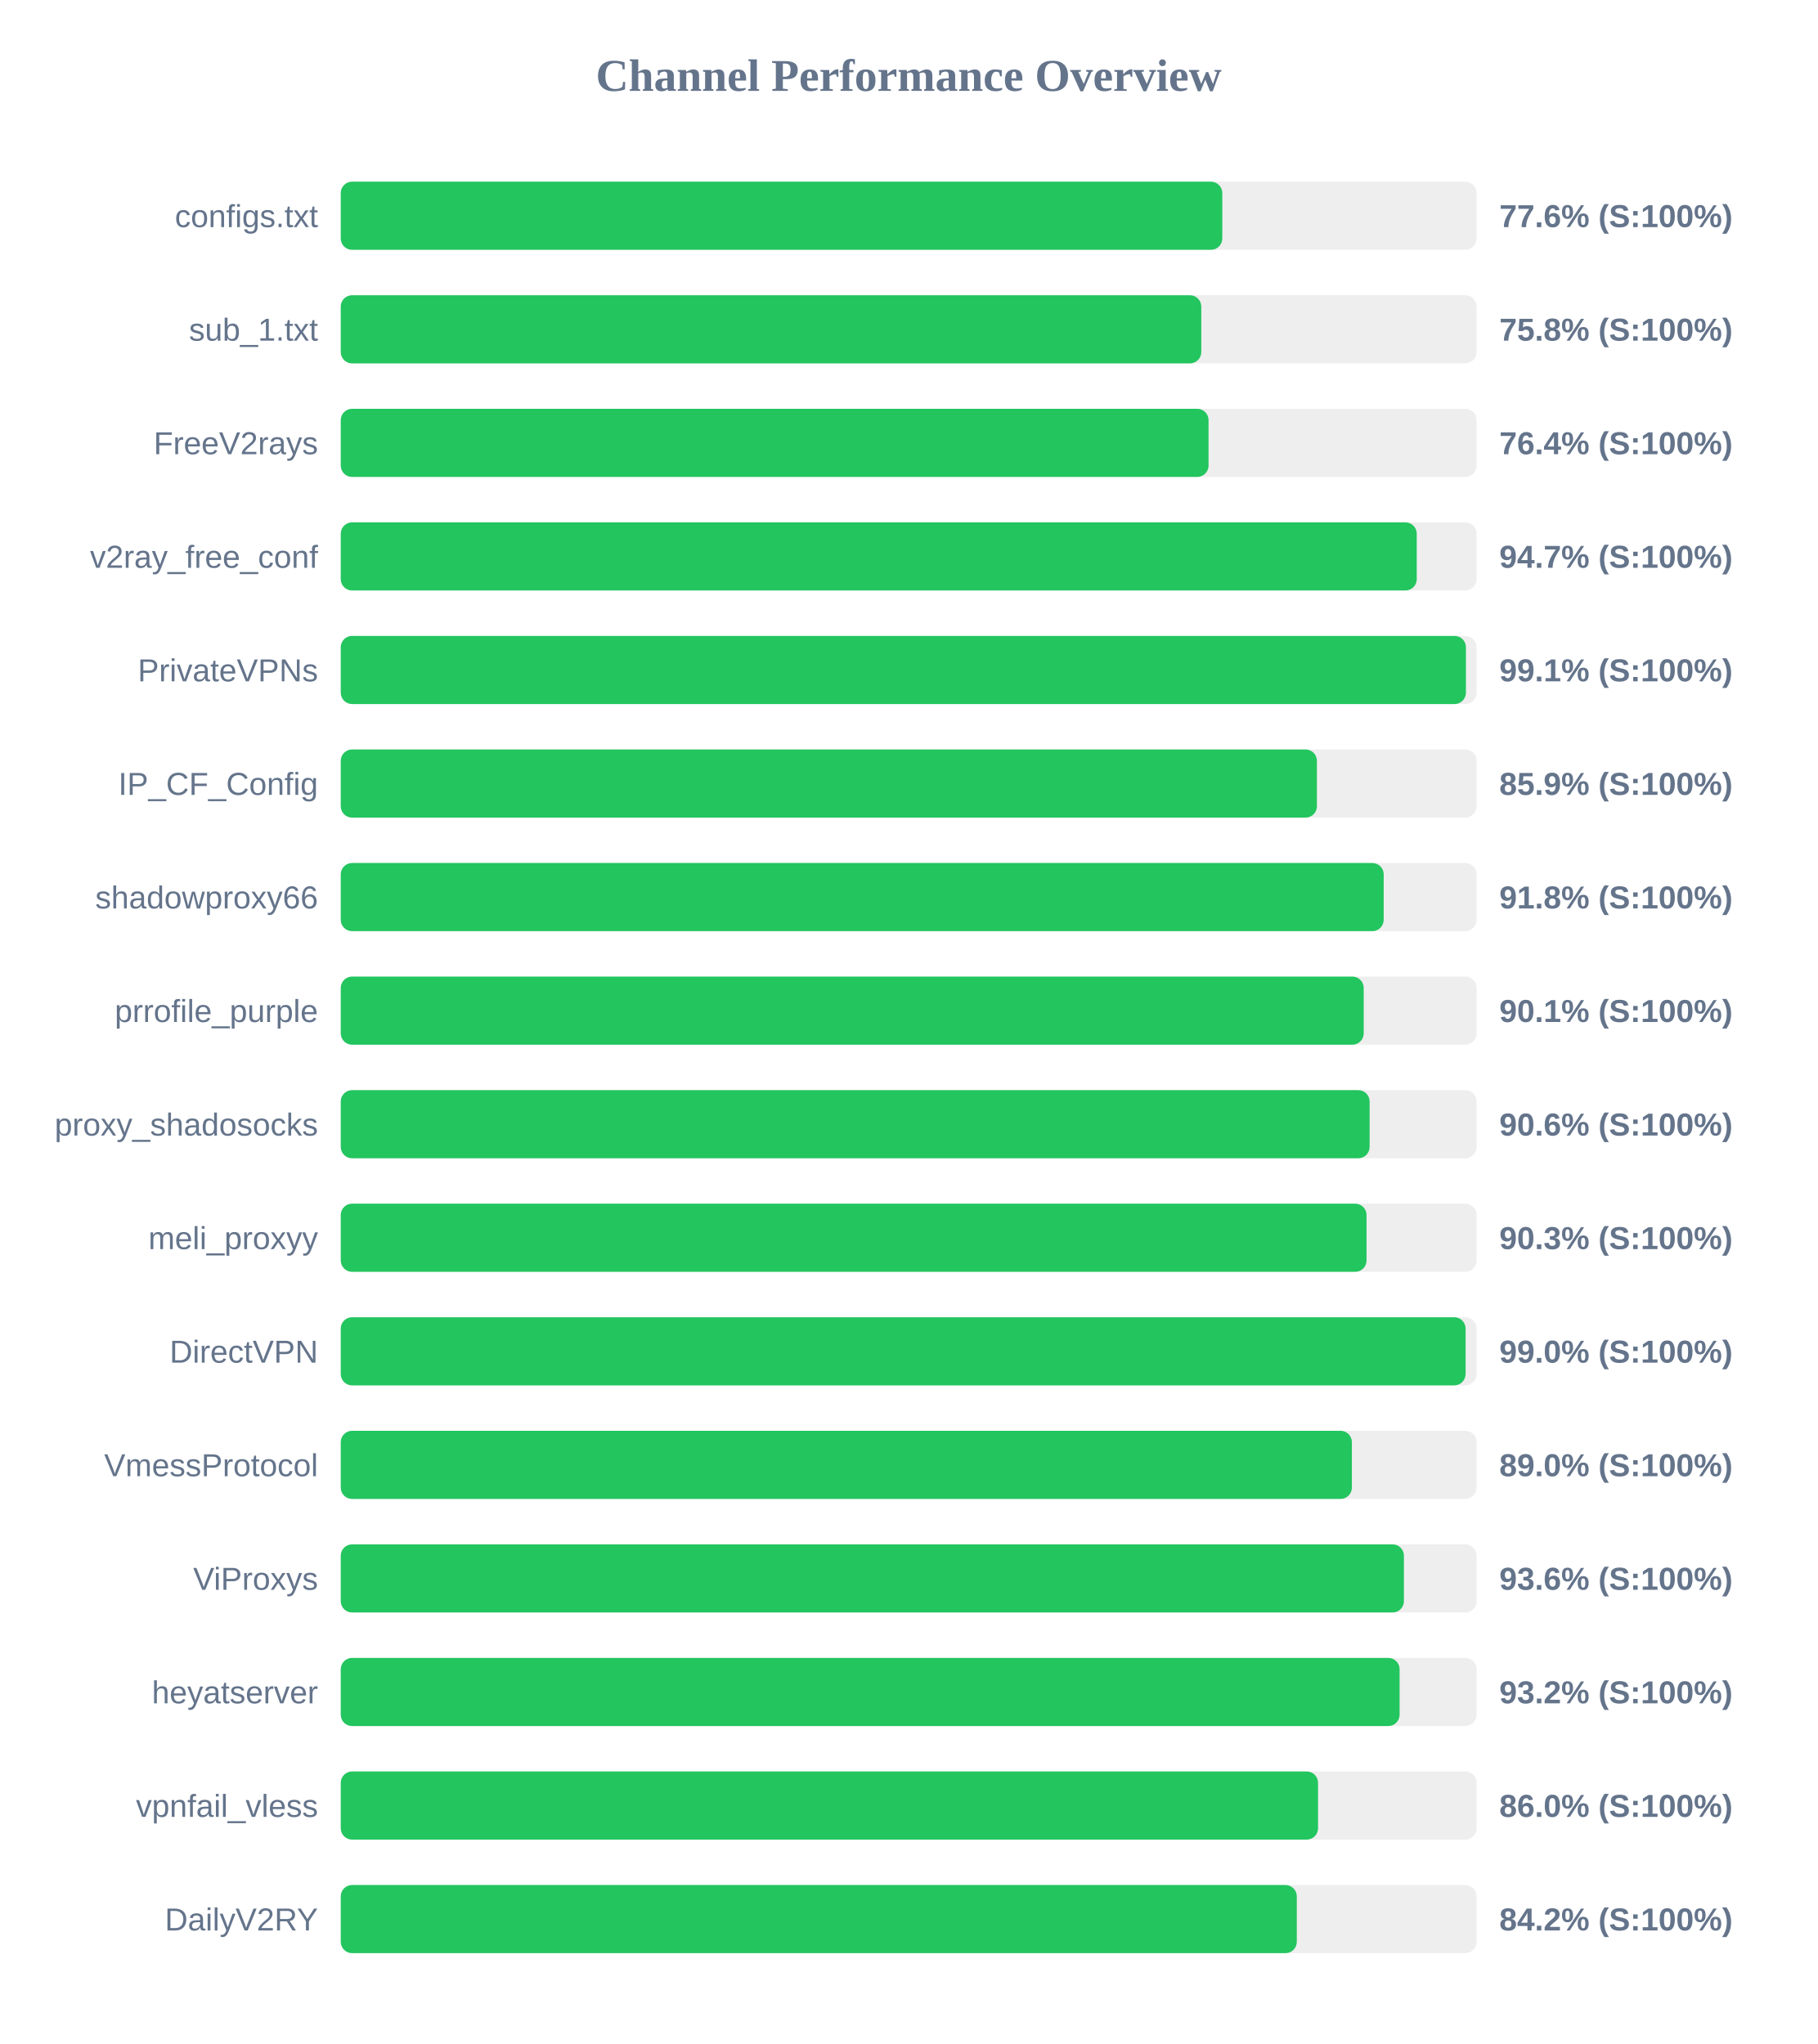
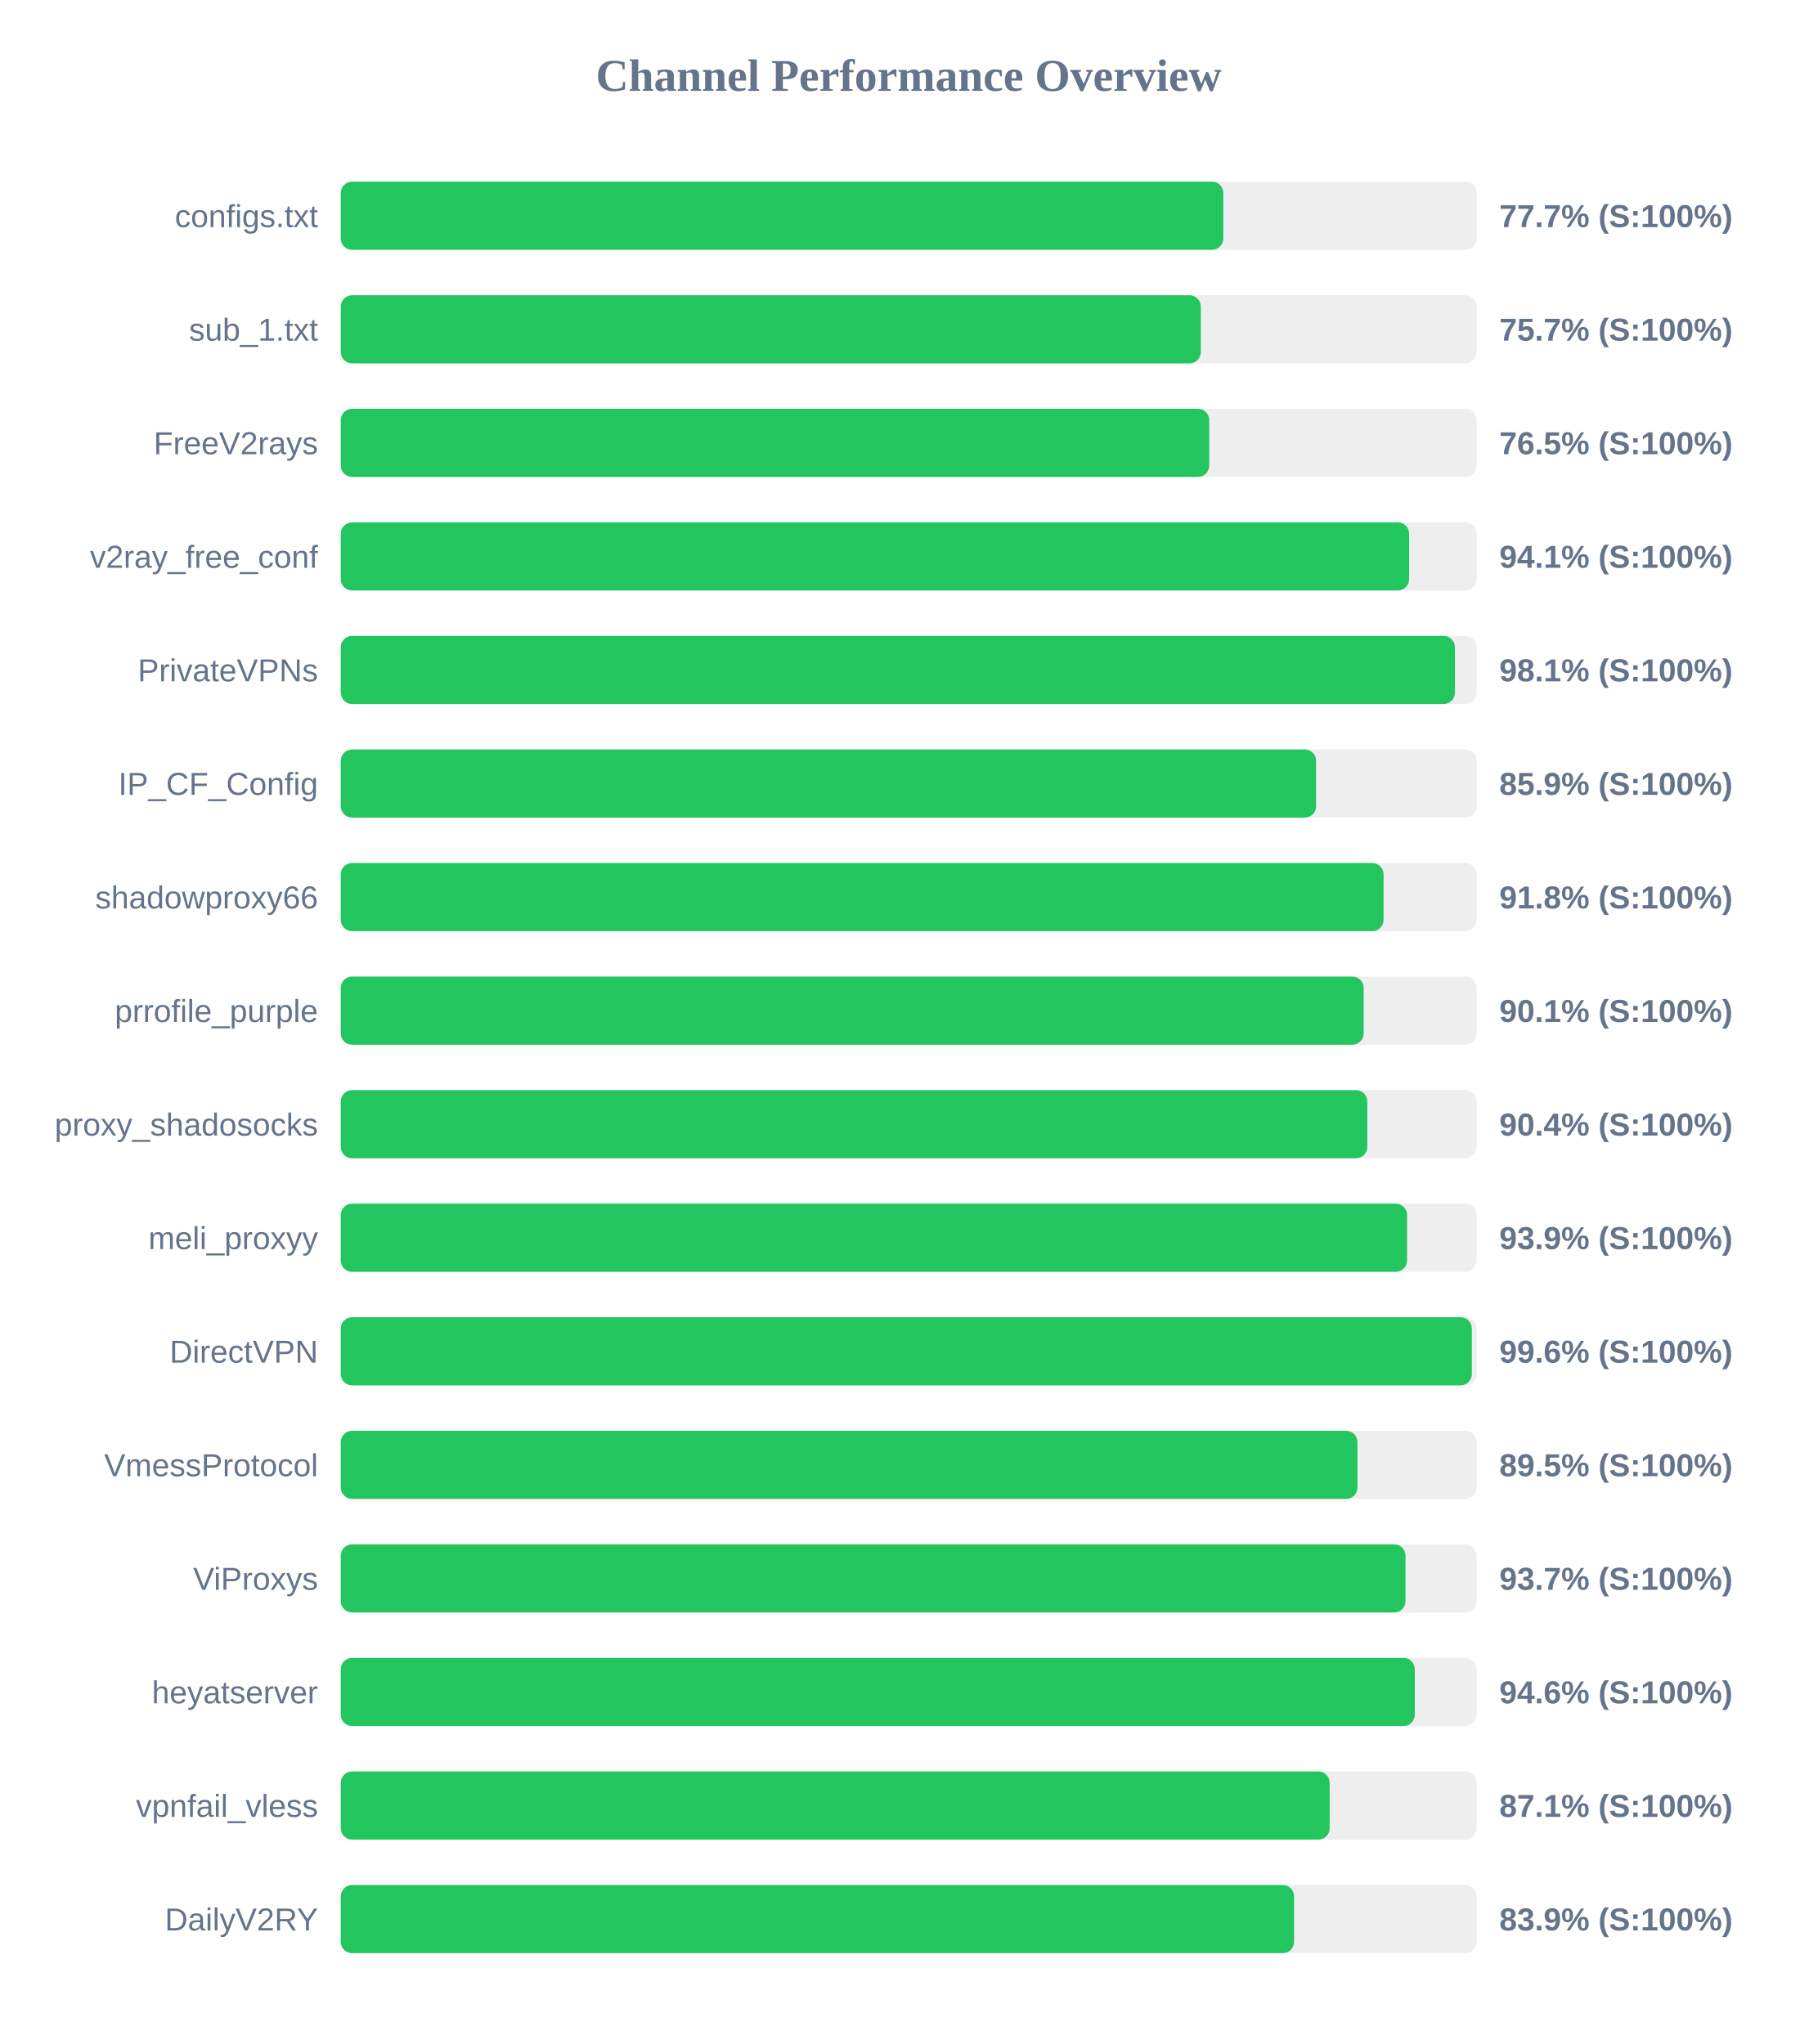
<svg xmlns="http://www.w3.org/2000/svg" width="800" height="900" version="1.1">
  <style>
        .row { font: 14px Arial; fill: #64748b; }
        .score { font: bold 14px Arial; fill: #64748b; }
    </style>
  <text x="400" y="40" text-anchor="middle" font-size="20px" font-weight="bold" fill="#64748b">Channel Performance Overview</text>
  <rect x="150" y="80" width="500" height="30" fill="#eee" rx="5" />
-   <rect x="150" y="80" width="388.05" height="30" fill="#22c55e" rx="5" />
+   <rect x="150" y="80" width="388.5" height="30" fill="#22c55e" rx="5" />
  <text x="140" y="100" text-anchor="end" class="row">configs.txt</text>
-   <text x="660" y="100" text-anchor="start" class="score">77.6% (S:100%)</text>
+   <text x="660" y="100" text-anchor="start" class="score">77.7% (S:100%)</text>
  <rect x="150" y="130" width="500" height="30" fill="#eee" rx="5" />
-   <rect x="150" y="130" width="378.8" height="30" fill="#22c55e" rx="5" />
+   <rect x="150" y="130" width="378.6" height="30" fill="#22c55e" rx="5" />
  <text x="140" y="150" text-anchor="end" class="row">sub_1.txt</text>
-   <text x="660" y="150" text-anchor="start" class="score">75.8% (S:100%)</text>
+   <text x="660" y="150" text-anchor="start" class="score">75.7% (S:100%)</text>
  <rect x="150" y="180" width="500" height="30" fill="#eee" rx="5" />
-   <rect x="150" y="180" width="382.0" height="30" fill="#22c55e" rx="5" />
+   <rect x="150" y="180" width="382.3" height="30" fill="#22c55e" rx="5" />
  <text x="140" y="200" text-anchor="end" class="row">FreeV2rays</text>
-   <text x="660" y="200" text-anchor="start" class="score">76.4% (S:100%)</text>
+   <text x="660" y="200" text-anchor="start" class="score">76.5% (S:100%)</text>
  <rect x="150" y="230" width="500" height="30" fill="#eee" rx="5" />
-   <rect x="150" y="230" width="473.65" height="30" fill="#22c55e" rx="5" />
+   <rect x="150" y="230" width="470.3" height="30" fill="#22c55e" rx="5" />
  <text x="140" y="250" text-anchor="end" class="row">v2ray_free_conf</text>
-   <text x="660" y="250" text-anchor="start" class="score">94.7% (S:100%)</text>
+   <text x="660" y="250" text-anchor="start" class="score">94.1% (S:100%)</text>
  <rect x="150" y="280" width="500" height="30" fill="#eee" rx="5" />
-   <rect x="150" y="280" width="495.3" height="30" fill="#22c55e" rx="5" />
+   <rect x="150" y="280" width="490.45" height="30" fill="#22c55e" rx="5" />
  <text x="140" y="300" text-anchor="end" class="row">PrivateVPNs</text>
-   <text x="660" y="300" text-anchor="start" class="score">99.1% (S:100%)</text>
+   <text x="660" y="300" text-anchor="start" class="score">98.1% (S:100%)</text>
  <rect x="150" y="330" width="500" height="30" fill="#eee" rx="5" />
-   <rect x="150" y="330" width="429.7" height="30" fill="#22c55e" rx="5" />
+   <rect x="150" y="330" width="429.35" height="30" fill="#22c55e" rx="5" />
  <text x="140" y="350" text-anchor="end" class="row">IP_CF_Config</text>
  <text x="660" y="350" text-anchor="start" class="score">85.9% (S:100%)</text>
  <rect x="150" y="380" width="500" height="30" fill="#eee" rx="5" />
-   <rect x="150" y="380" width="459.1" height="30" fill="#22c55e" rx="5" />
+   <rect x="150" y="380" width="459.05" height="30" fill="#22c55e" rx="5" />
  <text x="140" y="400" text-anchor="end" class="row">shadowproxy66</text>
  <text x="660" y="400" text-anchor="start" class="score">91.8% (S:100%)</text>
  <rect x="150" y="430" width="500" height="30" fill="#eee" rx="5" />
  <rect x="150" y="430" width="450.3" height="30" fill="#22c55e" rx="5" />
  <text x="140" y="450" text-anchor="end" class="row">prrofile_purple</text>
  <text x="660" y="450" text-anchor="start" class="score">90.1% (S:100%)</text>
  <rect x="150" y="480" width="500" height="30" fill="#eee" rx="5" />
-   <rect x="150" y="480" width="452.9" height="30" fill="#22c55e" rx="5" />
+   <rect x="150" y="480" width="451.9" height="30" fill="#22c55e" rx="5" />
  <text x="140" y="500" text-anchor="end" class="row">proxy_shadosocks</text>
-   <text x="660" y="500" text-anchor="start" class="score">90.6% (S:100%)</text>
+   <text x="660" y="500" text-anchor="start" class="score">90.4% (S:100%)</text>
  <rect x="150" y="530" width="500" height="30" fill="#eee" rx="5" />
-   <rect x="150" y="530" width="451.55" height="30" fill="#22c55e" rx="5" />
+   <rect x="150" y="530" width="469.4" height="30" fill="#22c55e" rx="5" />
  <text x="140" y="550" text-anchor="end" class="row">meli_proxyy</text>
-   <text x="660" y="550" text-anchor="start" class="score">90.3% (S:100%)</text>
+   <text x="660" y="550" text-anchor="start" class="score">93.9% (S:100%)</text>
  <rect x="150" y="580" width="500" height="30" fill="#eee" rx="5" />
-   <rect x="150" y="580" width="495.15" height="30" fill="#22c55e" rx="5" />
+   <rect x="150" y="580" width="497.9" height="30" fill="#22c55e" rx="5" />
  <text x="140" y="600" text-anchor="end" class="row">DirectVPN</text>
-   <text x="660" y="600" text-anchor="start" class="score">99.0% (S:100%)</text>
+   <text x="660" y="600" text-anchor="start" class="score">99.6% (S:100%)</text>
  <rect x="150" y="630" width="500" height="30" fill="#eee" rx="5" />
-   <rect x="150" y="630" width="445.1" height="30" fill="#22c55e" rx="5" />
+   <rect x="150" y="630" width="447.55" height="30" fill="#22c55e" rx="5" />
  <text x="140" y="650" text-anchor="end" class="row">VmessProtocol</text>
-   <text x="660" y="650" text-anchor="start" class="score">89.0% (S:100%)</text>
+   <text x="660" y="650" text-anchor="start" class="score">89.5% (S:100%)</text>
  <rect x="150" y="680" width="500" height="30" fill="#eee" rx="5" />
-   <rect x="150" y="680" width="468.0" height="30" fill="#22c55e" rx="5" />
+   <rect x="150" y="680" width="468.7" height="30" fill="#22c55e" rx="5" />
  <text x="140" y="700" text-anchor="end" class="row">ViProxys</text>
-   <text x="660" y="700" text-anchor="start" class="score">93.6% (S:100%)</text>
+   <text x="660" y="700" text-anchor="start" class="score">93.7% (S:100%)</text>
  <rect x="150" y="730" width="500" height="30" fill="#eee" rx="5" />
-   <rect x="150" y="730" width="466.1" height="30" fill="#22c55e" rx="5" />
+   <rect x="150" y="730" width="472.8" height="30" fill="#22c55e" rx="5" />
  <text x="140" y="750" text-anchor="end" class="row">heyatserver</text>
-   <text x="660" y="750" text-anchor="start" class="score">93.2% (S:100%)</text>
+   <text x="660" y="750" text-anchor="start" class="score">94.6% (S:100%)</text>
  <rect x="150" y="780" width="500" height="30" fill="#eee" rx="5" />
-   <rect x="150" y="780" width="430.2" height="30" fill="#22c55e" rx="5" />
+   <rect x="150" y="780" width="435.3" height="30" fill="#22c55e" rx="5" />
  <text x="140" y="800" text-anchor="end" class="row">vpnfail_vless</text>
-   <text x="660" y="800" text-anchor="start" class="score">86.0% (S:100%)</text>
+   <text x="660" y="800" text-anchor="start" class="score">87.1% (S:100%)</text>
  <rect x="150" y="830" width="500" height="30" fill="#eee" rx="5" />
-   <rect x="150" y="830" width="420.85" height="30" fill="#22c55e" rx="5" />
+   <rect x="150" y="830" width="419.65" height="30" fill="#22c55e" rx="5" />
  <text x="140" y="850" text-anchor="end" class="row">DailyV2RY</text>
-   <text x="660" y="850" text-anchor="start" class="score">84.2% (S:100%)</text>
+   <text x="660" y="850" text-anchor="start" class="score">83.9% (S:100%)</text>
</svg>
